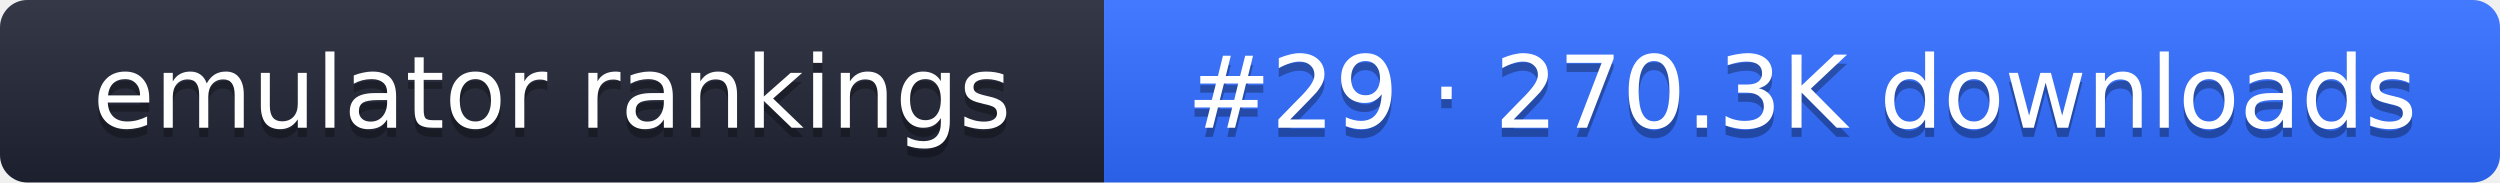
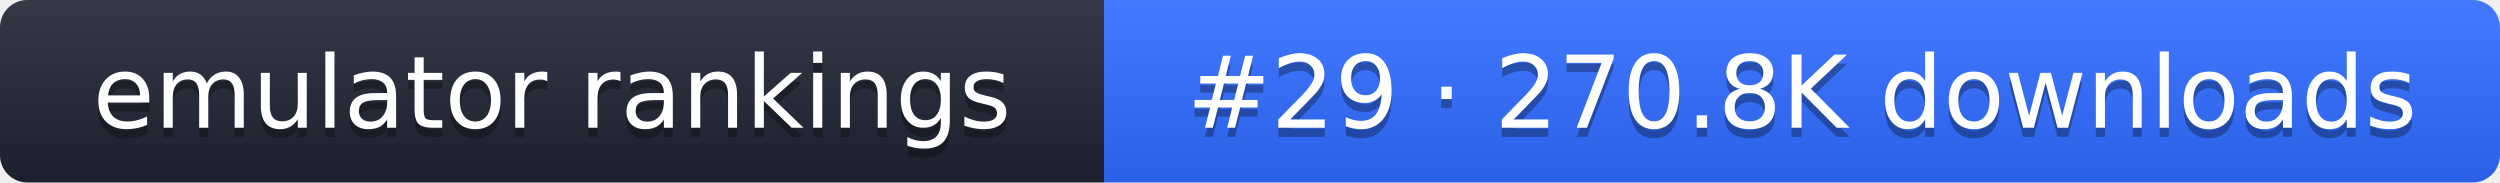
- <svg xmlns="http://www.w3.org/2000/svg" width="274" height="20" role="img" aria-label="emulator rankings: #29 · 270.3K downloads">
+ <svg xmlns="http://www.w3.org/2000/svg" width="274" height="20" role="img" aria-label="emulator rankings: #29 · 270.8K downloads">
  <linearGradient id="g" x2="0" y2="100%">
    <stop offset="0" stop-color="#fff" stop-opacity=".1" />
    <stop offset="1" stop-opacity=".1" />
  </linearGradient>
  <clipPath id="r">
    <rect width="274" height="20" rx="3" fill="#fff" />
  </clipPath>
  <g clip-path="url(#r)">
    <rect width="121" height="20" fill="#1f2433" />
    <rect x="121" width="153" height="20" fill="#2f6bff" />
    <rect width="274" height="20" fill="url(#g)" />
  </g>
  <g fill="#fff" text-anchor="middle" font-family="Verdana,DejaVu Sans,sans-serif" font-size="11">
    <text x="60.5" y="15" fill="#010101" fill-opacity=".3">emulator rankings</text>
    <text x="60.5" y="14">emulator rankings</text>
-     <text x="197.5" y="15" fill="#010101" fill-opacity=".3">#29 · 270.3K downloads</text>
-     <text x="197.5" y="14">#29 · 270.3K downloads</text>
+     <text x="197.5" y="15" fill="#010101" fill-opacity=".3">#29 · 270.8K downloads</text>
+     <text x="197.5" y="14">#29 · 270.8K downloads</text>
  </g>
</svg>
